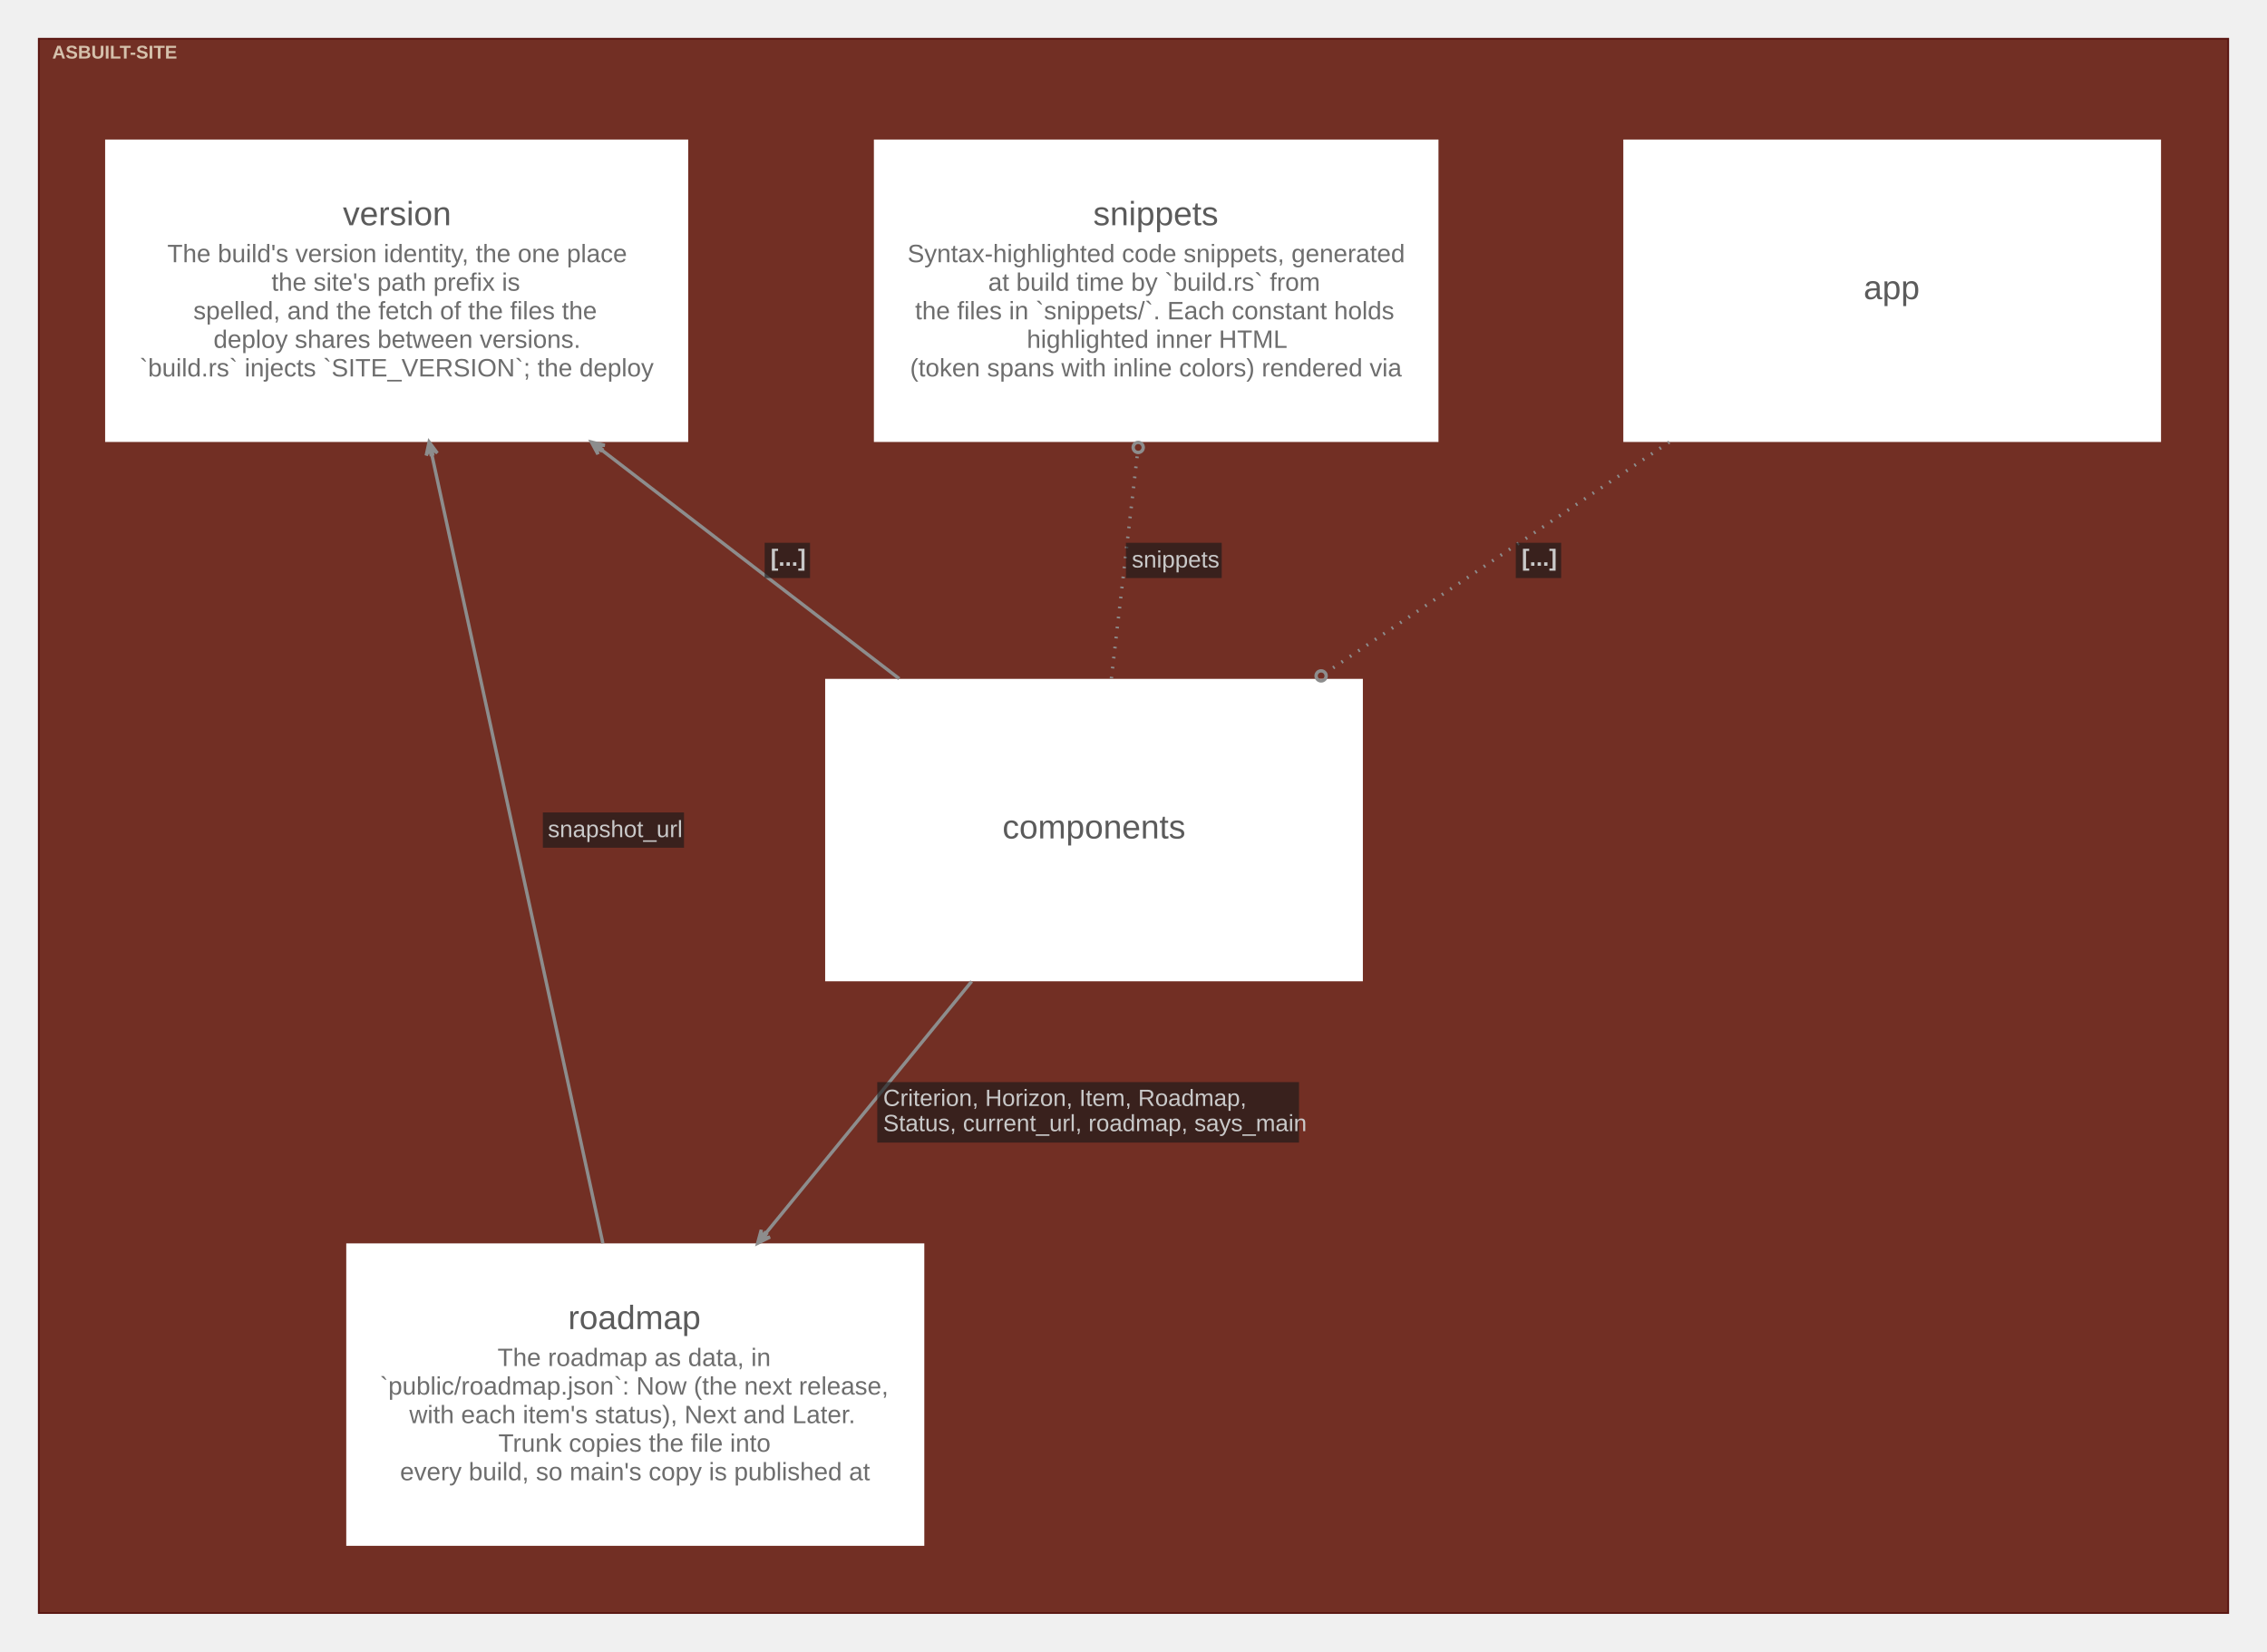
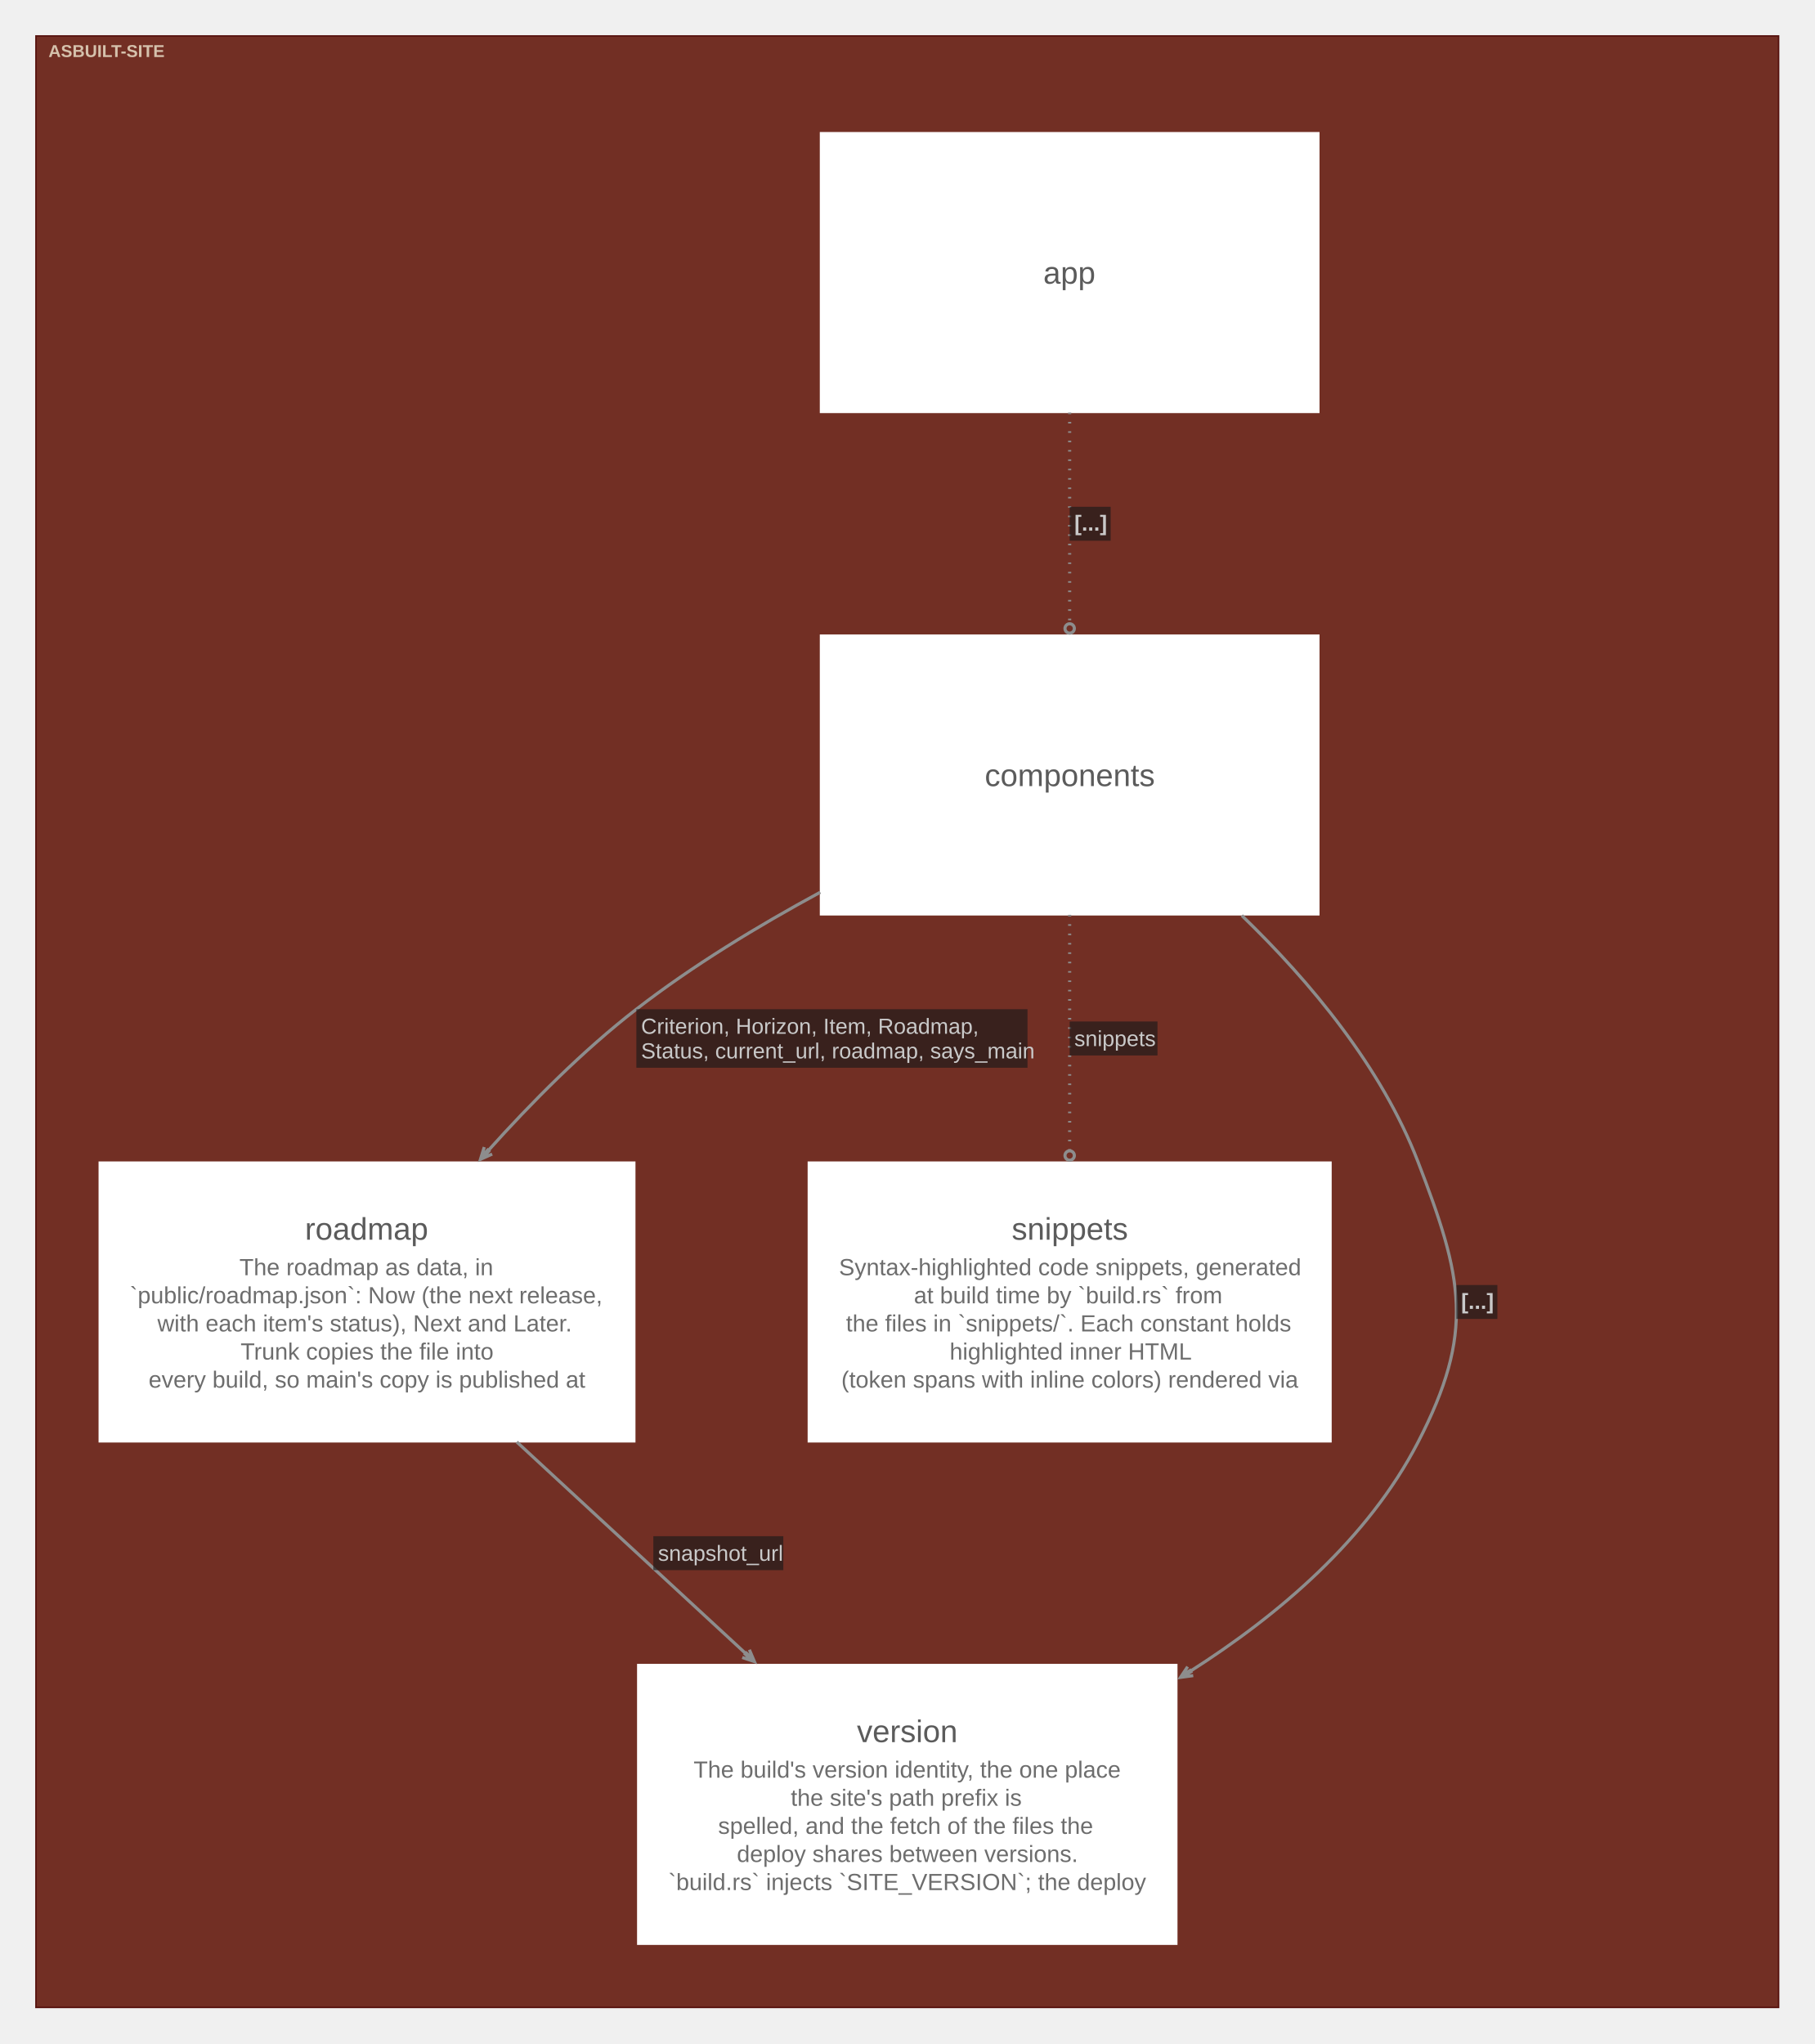
- <svg xmlns="http://www.w3.org/2000/svg" width="1349pt" height="983pt" viewBox="0.00 0.00 1349.10 983.10">
-   <g id="graph0" class="graph" transform="scale(1 1) rotate(0) translate(15.05 968.05)">
+ <svg xmlns="http://www.w3.org/2000/svg" width="1162pt" height="1309pt" viewBox="0.00 0.00 1162.00 1309.00">
+   <g id="graph0" class="graph" transform="scale(1 1) rotate(0) translate(15.05 1293.55)">
    <g id="clust1" class="cluster">
-       <polygon fill="#722f24" stroke="#57130f" points="8,-8 8,-945 1311,-945 1311,-8 8,-8" />
-       <text text-anchor="start" x="16" y="-933.2" font-family="Arial" font-weight="bold" font-size="11.00" fill="#ffffe5" fill-opacity="0.702">ASBUILT-SITE</text>
+       <polygon fill="#722f24" stroke="#57130f" points="8,-8 8,-1270.5 1124,-1270.5 1124,-8 8,-8" />
+       <text xml:space="preserve" text-anchor="start" x="16" y="-1257.05" font-family="Arial" font-weight="bold" font-size="11.00" fill="#ffffe5" fill-opacity="0.702">ASBUILT-SITE</text>
    </g>
    <g id="node1" class="node">
-       <polygon fill="#ffffff" stroke="#d6d6d6" stroke-width="0" points="1271,-885 951,-885 951,-705 1271,-705 1271,-885" />
-       <text text-anchor="start" x="1094" y="-790" font-family="Arial" font-size="20.00" fill="#5b5b5b">app</text>
+       <polygon fill="#ffffff" stroke="#d6d6d6" stroke-width="0" points="830.02,-1209 509.98,-1209 509.98,-1029 830.02,-1029 830.02,-1209" />
+       <text xml:space="preserve" text-anchor="start" x="653.12" y="-1111.88" font-family="Arial" font-size="20.00" fill="#5b5b5b">app</text>
    </g>
    <g id="node2" class="node">
-       <polygon fill="#ffffff" stroke="#d6d6d6" stroke-width="0" points="796,-564 476,-564 476,-384 796,-384 796,-564" />
-       <text text-anchor="start" x="581.5" y="-469" font-family="Arial" font-size="20.00" fill="#5b5b5b">components</text>
+       <polygon fill="#ffffff" stroke="#d6d6d6" stroke-width="0" points="830.02,-887.25 509.98,-887.25 509.98,-707.25 830.02,-707.25 830.02,-887.25" />
+       <text xml:space="preserve" text-anchor="start" x="615.62" y="-790.12" font-family="Arial" font-size="20.00" fill="#5b5b5b">components</text>
    </g>
    <g id="node3" class="node">
-       <polygon fill="#ffffff" stroke="#d6d6d6" stroke-width="0" points="535,-228 191,-228 191,-48 535,-48 535,-228" />
-       <text text-anchor="start" x="323" y="-177" font-family="Arial" font-size="20.00" fill="#5b5b5b">roadmap</text>
-       <text text-anchor="start" x="281" y="-155" font-family="Arial" font-size="15.00" fill="#6d6d6d">The roadmap as data, in</text>
-       <text text-anchor="start" x="211" y="-138" font-family="Arial" font-size="15.00" fill="#6d6d6d">`public/roadmap.json`: Now (the next release,</text>
-       <text text-anchor="start" x="228.5" y="-121" font-family="Arial" font-size="15.00" fill="#6d6d6d">with each item's status), Next and Later.</text>
-       <text text-anchor="start" x="281.5" y="-104" font-family="Arial" font-size="15.00" fill="#6d6d6d">Trunk copies the file into</text>
-       <text text-anchor="start" x="223" y="-87" font-family="Arial" font-size="15.00" fill="#6d6d6d">every build, so main's copy is published at</text>
+       <polygon fill="#ffffff" stroke="#d6d6d6" stroke-width="0" points="391.93,-549.75 48.07,-549.75 48.07,-369.75 391.93,-369.75 391.93,-549.75" />
+       <text xml:space="preserve" text-anchor="start" x="180.25" y="-499.62" font-family="Arial" font-size="20.00" fill="#5b5b5b">roadmap</text>
+       <text xml:space="preserve" text-anchor="start" x="138.25" y="-476.88" font-family="Arial" font-size="15.00" fill="#6d6d6d">The roadmap as data, in</text>
+       <text xml:space="preserve" text-anchor="start" x="68.12" y="-458.88" font-family="Arial" font-size="15.00" fill="#6d6d6d">`public/roadmap.json`: Now (the next release,</text>
+       <text xml:space="preserve" text-anchor="start" x="85.75" y="-440.88" font-family="Arial" font-size="15.00" fill="#6d6d6d">with each item's status), Next and Later.</text>
+       <text xml:space="preserve" text-anchor="start" x="139" y="-422.88" font-family="Arial" font-size="15.00" fill="#6d6d6d">Trunk copies the file into</text>
+       <text xml:space="preserve" text-anchor="start" x="80.12" y="-404.88" font-family="Arial" font-size="15.00" fill="#6d6d6d">every build, so main's copy is published at</text>
    </g>
    <g id="node4" class="node">
-       <polygon fill="#ffffff" stroke="#d6d6d6" stroke-width="0" points="841,-885 505,-885 505,-705 841,-705 841,-885" />
-       <text text-anchor="start" x="635.5" y="-834" font-family="Arial" font-size="20.00" fill="#5b5b5b">snippets</text>
-       <text text-anchor="start" x="525" y="-812" font-family="Arial" font-size="15.00" fill="#6d6d6d">Syntax-highlighted code snippets, generated</text>
-       <text text-anchor="start" x="573" y="-795" font-family="Arial" font-size="15.00" fill="#6d6d6d">at build time by `build.rs` from</text>
-       <text text-anchor="start" x="529.5" y="-778" font-family="Arial" font-size="15.00" fill="#6d6d6d">the files in `snippets/`. Each constant holds</text>
-       <text text-anchor="start" x="596" y="-761" font-family="Arial" font-size="15.00" fill="#6d6d6d">highlighted inner HTML</text>
-       <text text-anchor="start" x="526.5" y="-744" font-family="Arial" font-size="15.00" fill="#6d6d6d">(token spans with inline colors) rendered via</text>
+       <polygon fill="#ffffff" stroke="#d6d6d6" stroke-width="0" points="837.81,-549.75 502.19,-549.75 502.19,-369.75 837.81,-369.75 837.81,-549.75" />
+       <text xml:space="preserve" text-anchor="start" x="632.88" y="-499.62" font-family="Arial" font-size="20.00" fill="#5b5b5b">snippets</text>
+       <text xml:space="preserve" text-anchor="start" x="522.25" y="-476.88" font-family="Arial" font-size="15.00" fill="#6d6d6d">Syntax-highlighted code snippets, generated</text>
+       <text xml:space="preserve" text-anchor="start" x="570.25" y="-458.88" font-family="Arial" font-size="15.00" fill="#6d6d6d">at build time by `build.rs` from</text>
+       <text xml:space="preserve" text-anchor="start" x="526.75" y="-440.88" font-family="Arial" font-size="15.00" fill="#6d6d6d">the files in `snippets/`. Each constant holds</text>
+       <text xml:space="preserve" text-anchor="start" x="593.12" y="-422.88" font-family="Arial" font-size="15.00" fill="#6d6d6d">highlighted inner HTML</text>
+       <text xml:space="preserve" text-anchor="start" x="523.75" y="-404.88" font-family="Arial" font-size="15.00" fill="#6d6d6d">(token spans with inline colors) rendered via</text>
    </g>
    <g id="node5" class="node">
-       <polygon fill="#ffffff" stroke="#d6d6d6" stroke-width="0" points="394.5,-885 47.5,-885 47.5,-705 394.5,-705 394.5,-885" />
-       <text text-anchor="start" x="189" y="-834" font-family="Arial" font-size="20.00" fill="#5b5b5b">version</text>
-       <text text-anchor="start" x="84.5" y="-812" font-family="Arial" font-size="15.00" fill="#6d6d6d">The build's version identity, the one place</text>
-       <text text-anchor="start" x="146.5" y="-795" font-family="Arial" font-size="15.00" fill="#6d6d6d">the site's path prefix is</text>
-       <text text-anchor="start" x="100" y="-778" font-family="Arial" font-size="15.00" fill="#6d6d6d">spelled, and the fetch of the files the</text>
-       <text text-anchor="start" x="112" y="-761" font-family="Arial" font-size="15.00" fill="#6d6d6d">deploy shares between versions.</text>
-       <text text-anchor="start" x="68" y="-744" font-family="Arial" font-size="15.00" fill="#6d6d6d">`build.rs` injects `SITE_VERSION`; the deploy</text>
+       <polygon fill="#ffffff" stroke="#d6d6d6" stroke-width="0" points="739.06,-228 392.94,-228 392.94,-48 739.06,-48 739.06,-228" />
+       <text xml:space="preserve" text-anchor="start" x="533.75" y="-177.88" font-family="Arial" font-size="20.00" fill="#5b5b5b">version</text>
+       <text xml:space="preserve" text-anchor="start" x="429.12" y="-155.12" font-family="Arial" font-size="15.00" fill="#6d6d6d">The build's version identity, the one place</text>
+       <text xml:space="preserve" text-anchor="start" x="491.38" y="-137.12" font-family="Arial" font-size="15.00" fill="#6d6d6d">the site's path prefix is</text>
+       <text xml:space="preserve" text-anchor="start" x="444.88" y="-119.12" font-family="Arial" font-size="15.00" fill="#6d6d6d">spelled, and the fetch of the files the</text>
+       <text xml:space="preserve" text-anchor="start" x="456.88" y="-101.12" font-family="Arial" font-size="15.00" fill="#6d6d6d">deploy shares between versions.</text>
+       <text xml:space="preserve" text-anchor="start" x="413" y="-83.12" font-family="Arial" font-size="15.00" fill="#6d6d6d">`build.rs` injects `SITE_VERSION`; the deploy</text>
    </g>
    <g id="edge1" class="edge">
-       <path fill="none" stroke="#8d8d8d" stroke-width="2" stroke-dasharray="1,5" d="M978.37,-704.93C914.57,-662.08 838.13,-610.75 773.68,-567.46" />
-       <ellipse fill="none" stroke="#8d8d8d" stroke-width="2" cx="771.16" cy="-565.77" rx="3" ry="3" />
-       <polygon fill="#18191b" fill-opacity="0.627" stroke="transparent" points="887,-624 887,-645 914,-645 914,-624 887,-624" />
-       <text text-anchor="start" x="890.5" y="-631.3" font-family="Arial" font-weight="bold" font-size="14.00" fill="#c9c9c9">[...]</text>
+       <path fill="none" stroke="#8d8d8d" stroke-width="2" stroke-dasharray="1,5" d="M670,-1029.36C670,-987.6 670,-937.69 670,-894.96" />
+       <ellipse fill="none" stroke="#8d8d8d" stroke-width="2" cx="670" cy="-891.07" rx="3" ry="3" />
+       <polygon fill="#18191b" fill-opacity="0.627" stroke="none" points="670,-947.25 670,-969 696.25,-969 696.25,-947.25 670,-947.25" />
+       <text xml:space="preserve" text-anchor="start" x="673" y="-953.7" font-family="Arial" font-weight="bold" font-size="14.00" fill="#c9c9c9">[...]</text>
    </g>
    <g id="edge2" class="edge">
-       <path fill="none" stroke="#8d8d8d" stroke-width="2" d="M563.2,-383.93C525.41,-337.7 479.22,-281.18 440.73,-234.1" />
-       <polygon fill="#8d8d8d" stroke="#8d8d8d" stroke-width="2" points="435.83,-228.11 443.19,-231.78 438.59,-230.7 440.97,-233.6 440.58,-233.92 440.19,-234.23 437.82,-231.33 437.97,-236.05 435.83,-228.11 435.83,-228.11" />
-       <polygon fill="#18191b" fill-opacity="0.627" stroke="transparent" points="507,-288 507,-324 758,-324 758,-288 507,-288" />
-       <text text-anchor="start" x="510.5" y="-309.8" font-family="Arial" font-size="14.00" fill="#c9c9c9">Criterion, Horizon, Item, Roadmap,</text>
-       <text text-anchor="start" x="510.5" y="-294.8" font-family="Arial" font-size="14.00" fill="#c9c9c9">Status, current_url, roadmap, says_main</text>
+       <path fill="none" stroke="#8d8d8d" stroke-width="2" d="M510.27,-722.14C470.18,-700.45 428.39,-675.03 392.5,-647.25 358.45,-620.9 325.29,-587.53 297.28,-556.32" />
+       <polygon fill="#8d8d8d" stroke="#8d8d8d" stroke-width="2" points="292.64,-551.1 300.15,-554.46 293.89,-551.75 298,-556.37 297.62,-556.71 297.25,-557.04 293.14,-552.42 295.1,-558.95 292.64,-551.1" />
+       <polygon fill="#18191b" fill-opacity="0.627" stroke="none" points="392.5,-609.75 392.5,-647.25 643,-647.25 643,-609.75 392.5,-609.75" />
+       <text xml:space="preserve" text-anchor="start" x="395.5" y="-631.5" font-family="Arial" font-size="14.00" fill="#c9c9c9">Criterion, Horizon, Item, Roadmap,</text>
+       <text xml:space="preserve" text-anchor="start" x="395.5" y="-615.75" font-family="Arial" font-size="14.00" fill="#c9c9c9">Status, current_url, roadmap, says_main</text>
    </g>
    <g id="edge3" class="edge">
-       <path fill="none" stroke="#8d8d8d" stroke-width="2" stroke-dasharray="1,5" d="M646.35,-564.26C651.21,-606.16 657.01,-656.13 661.95,-698.75" />
-       <ellipse fill="none" stroke="#8d8d8d" stroke-width="2" cx="662.3" cy="-701.74" rx="3" ry="3" />
-       <polygon fill="#18191b" fill-opacity="0.627" stroke="transparent" points="655,-624 655,-645 712,-645 712,-624 655,-624" />
-       <text text-anchor="start" x="658.5" y="-630.3" font-family="Arial" font-size="14.00" fill="#c9c9c9">snippets</text>
+       <path fill="none" stroke="#8d8d8d" stroke-width="2" stroke-dasharray="1,5" d="M670,-707.66C670,-661.41 670,-604.74 670,-557.37" />
+       <ellipse fill="none" stroke="#8d8d8d" stroke-width="2" cx="670" cy="-553.54" rx="3" ry="3" />
+       <polygon fill="#18191b" fill-opacity="0.627" stroke="none" points="670,-617.62 670,-639.38 726.25,-639.38 726.25,-617.62 670,-617.62" />
+       <text xml:space="preserve" text-anchor="start" x="673" y="-623.62" font-family="Arial" font-size="14.00" fill="#c9c9c9">snippets</text>
    </g>
    <g id="edge4" class="edge">
-       <path fill="none" stroke="#8d8d8d" stroke-width="2" d="M520.09,-564.1C464.9,-606.52 398.9,-657.26 342.95,-700.26" />
-       <polygon fill="#8d8d8d" stroke="#8d8d8d" stroke-width="2" points="336.88,-704.93 340.77,-697.68 339.54,-702.25 342.52,-699.96 342.82,-700.36 343.13,-700.75 340.15,-703.04 344.88,-703.03 336.88,-704.93 336.88,-704.93" />
-       <polygon fill="#18191b" fill-opacity="0.627" stroke="transparent" points="440,-624 440,-645 467,-645 467,-624 440,-624" />
-       <text text-anchor="start" x="443.5" y="-631.3" font-family="Arial" font-weight="bold" font-size="14.00" fill="#c9c9c9">[...]</text>
+       <path fill="none" stroke="#8d8d8d" stroke-width="2" d="M780.24,-707.26C824.18,-664.78 869.77,-610.06 893,-549.75 921.76,-475.1 929.81,-440.78 893,-369.75 861.09,-308.18 804.36,-259.55 747.01,-223.12" />
+       <polygon fill="#8d8d8d" stroke="#8d8d8d" stroke-width="2" points="740.98,-219.35 749.13,-220.46 742.36,-219.62 747.61,-222.9 747.34,-223.33 747.08,-223.75 741.83,-220.47 745.56,-226.19 740.98,-219.35" />
+       <polygon fill="#18191b" fill-opacity="0.627" stroke="none" points="917.68,-448.88 917.68,-470.62 943.93,-470.62 943.93,-448.88 917.68,-448.88" />
+       <text xml:space="preserve" text-anchor="start" x="920.68" y="-455.32" font-family="Arial" font-weight="bold" font-size="14.00" fill="#c9c9c9">[...]</text>
    </g>
    <g id="edge5" class="edge">
-       <path fill="none" stroke="#8d8d8d" stroke-width="2" d="M343.69,-228.09C317.08,-350.81 269.34,-571.03 241.91,-697.54" />
-       <polygon fill="#8d8d8d" stroke="#8d8d8d" stroke-width="2" points="240.3,-704.98 238.59,-696.94 240.6,-701.21 241.4,-697.55 241.89,-697.65 242.38,-697.76 241.58,-701.42 245.19,-698.37 240.3,-704.98 240.3,-704.98" />
-       <polygon fill="#18191b" fill-opacity="0.627" stroke="transparent" points="308,-463.5 308,-484.5 392,-484.5 392,-463.5 308,-463.5" />
-       <text text-anchor="start" x="311" y="-469.8" font-family="Arial" font-size="14.00" fill="#c9c9c9">snapshot_url</text>
+       <path fill="none" stroke="#8d8d8d" stroke-width="2" d="M315.92,-370.11C361.58,-327.92 416.23,-277.4 462.79,-234.38" />
+       <polygon fill="#8d8d8d" stroke="#8d8d8d" stroke-width="2" points="468.1,-229.47 464.89,-237.04 467.48,-230.73 462.93,-234.93 462.59,-234.56 462.26,-234.19 466.8,-229.99 460.3,-232.08 468.1,-229.47" />
+       <polygon fill="#18191b" fill-opacity="0.627" stroke="none" points="403.37,-288 403.37,-309.75 486.62,-309.75 486.62,-288 403.37,-288" />
+       <text xml:space="preserve" text-anchor="start" x="406.37" y="-294" font-family="Arial" font-size="14.00" fill="#c9c9c9">snapshot_url</text>
    </g>
  </g>
</svg>
